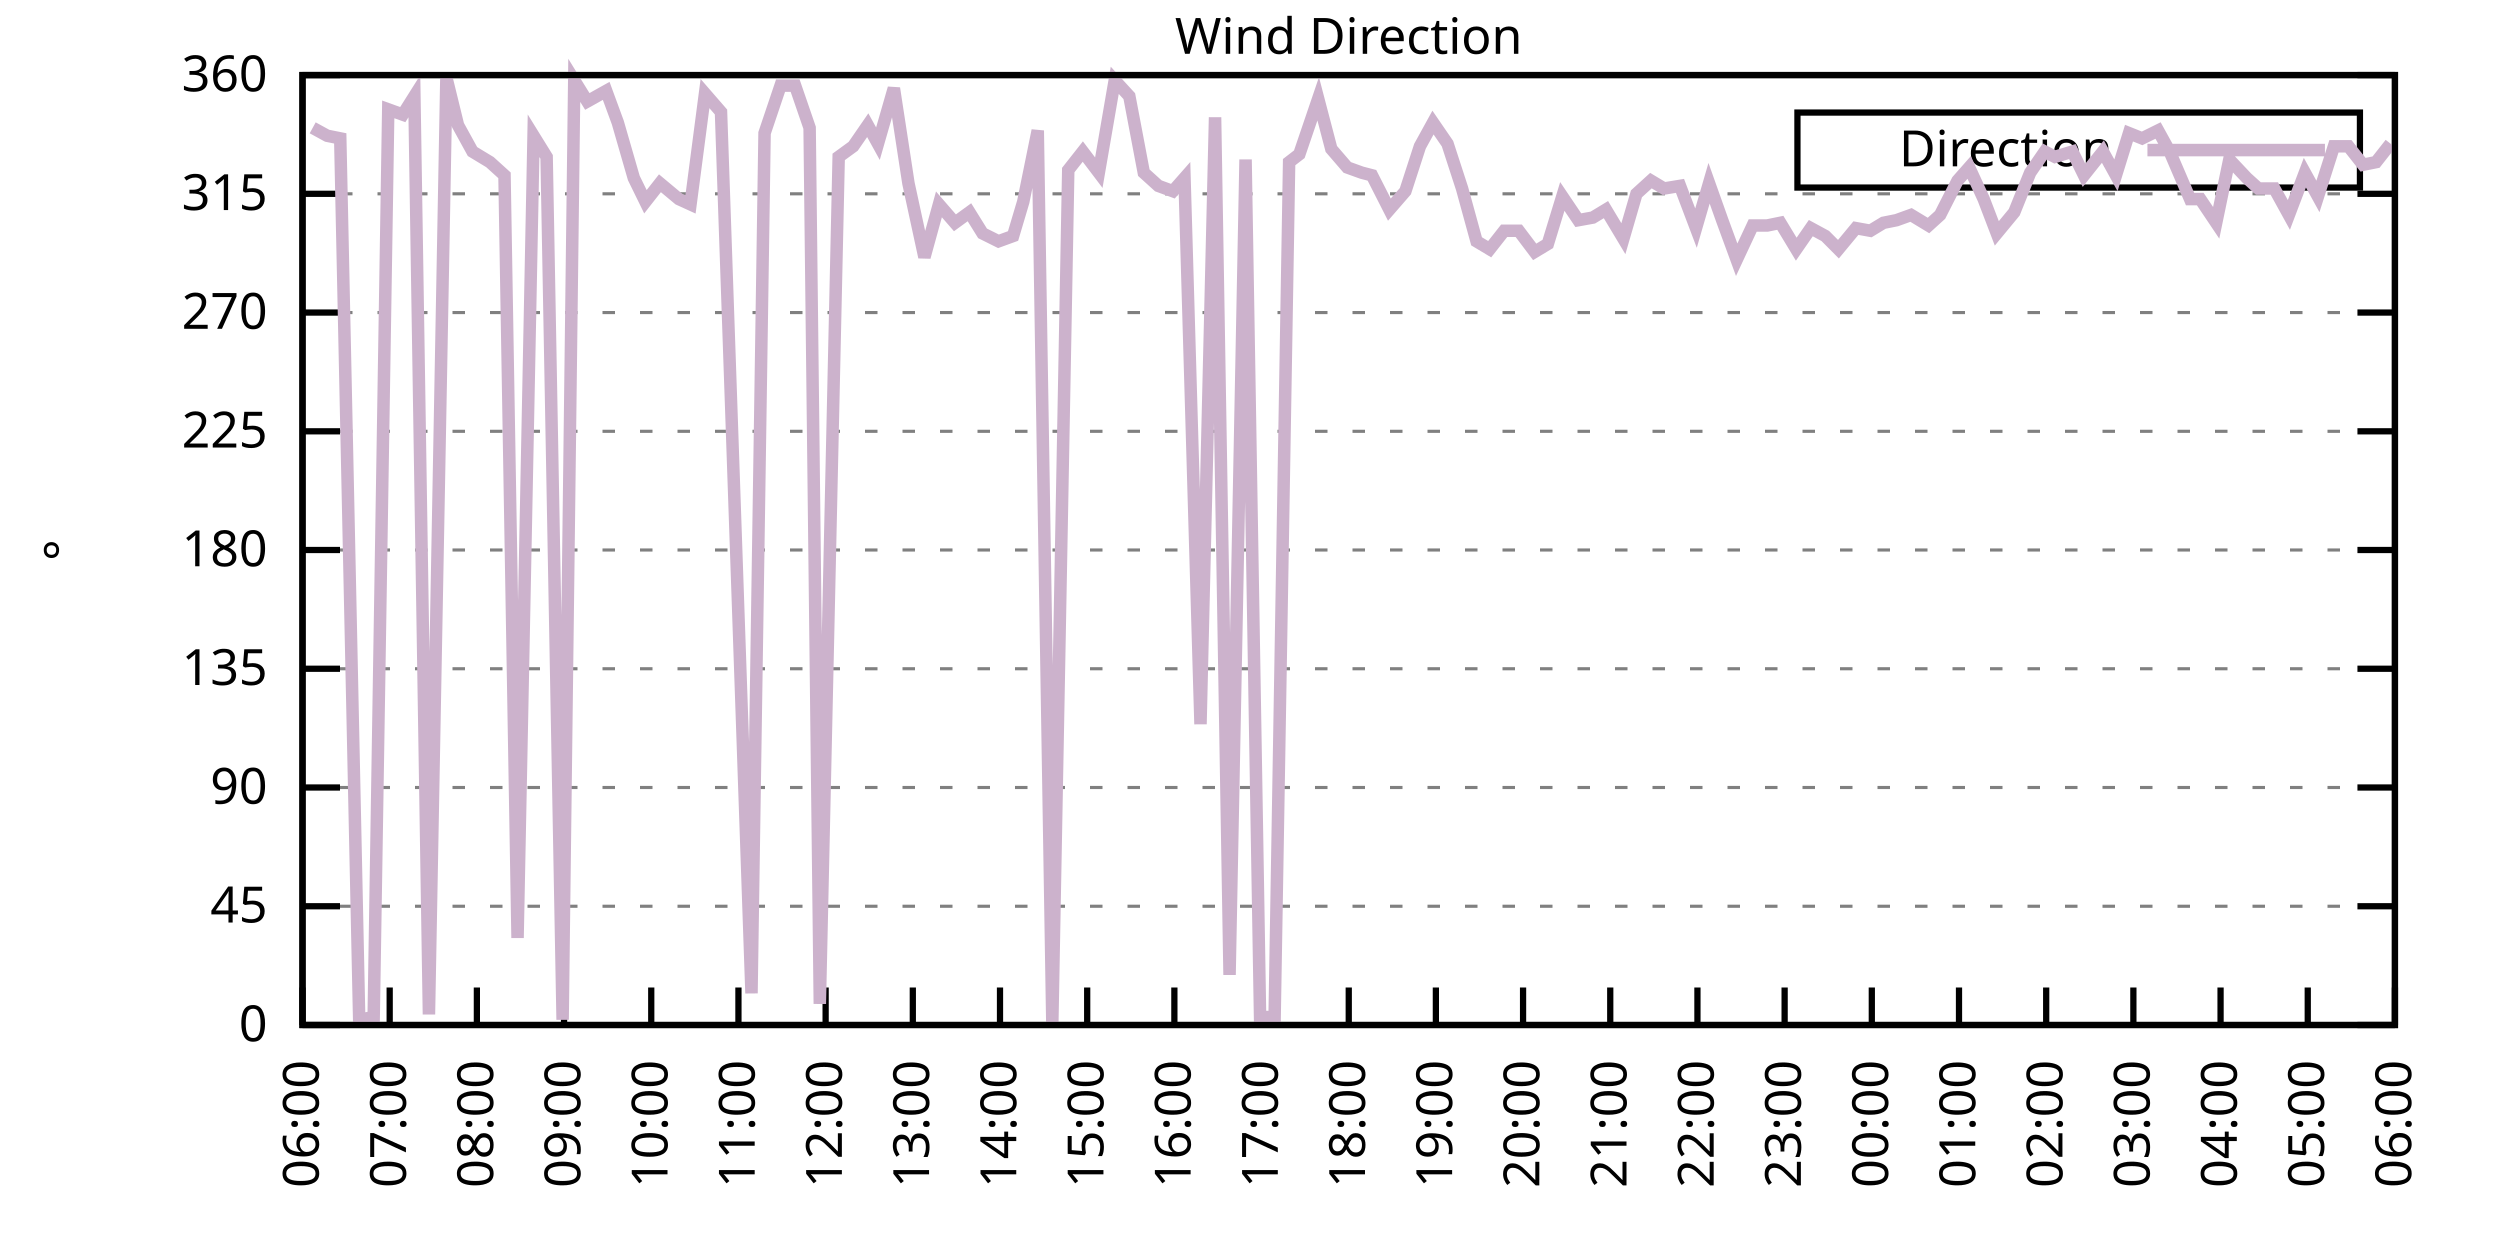
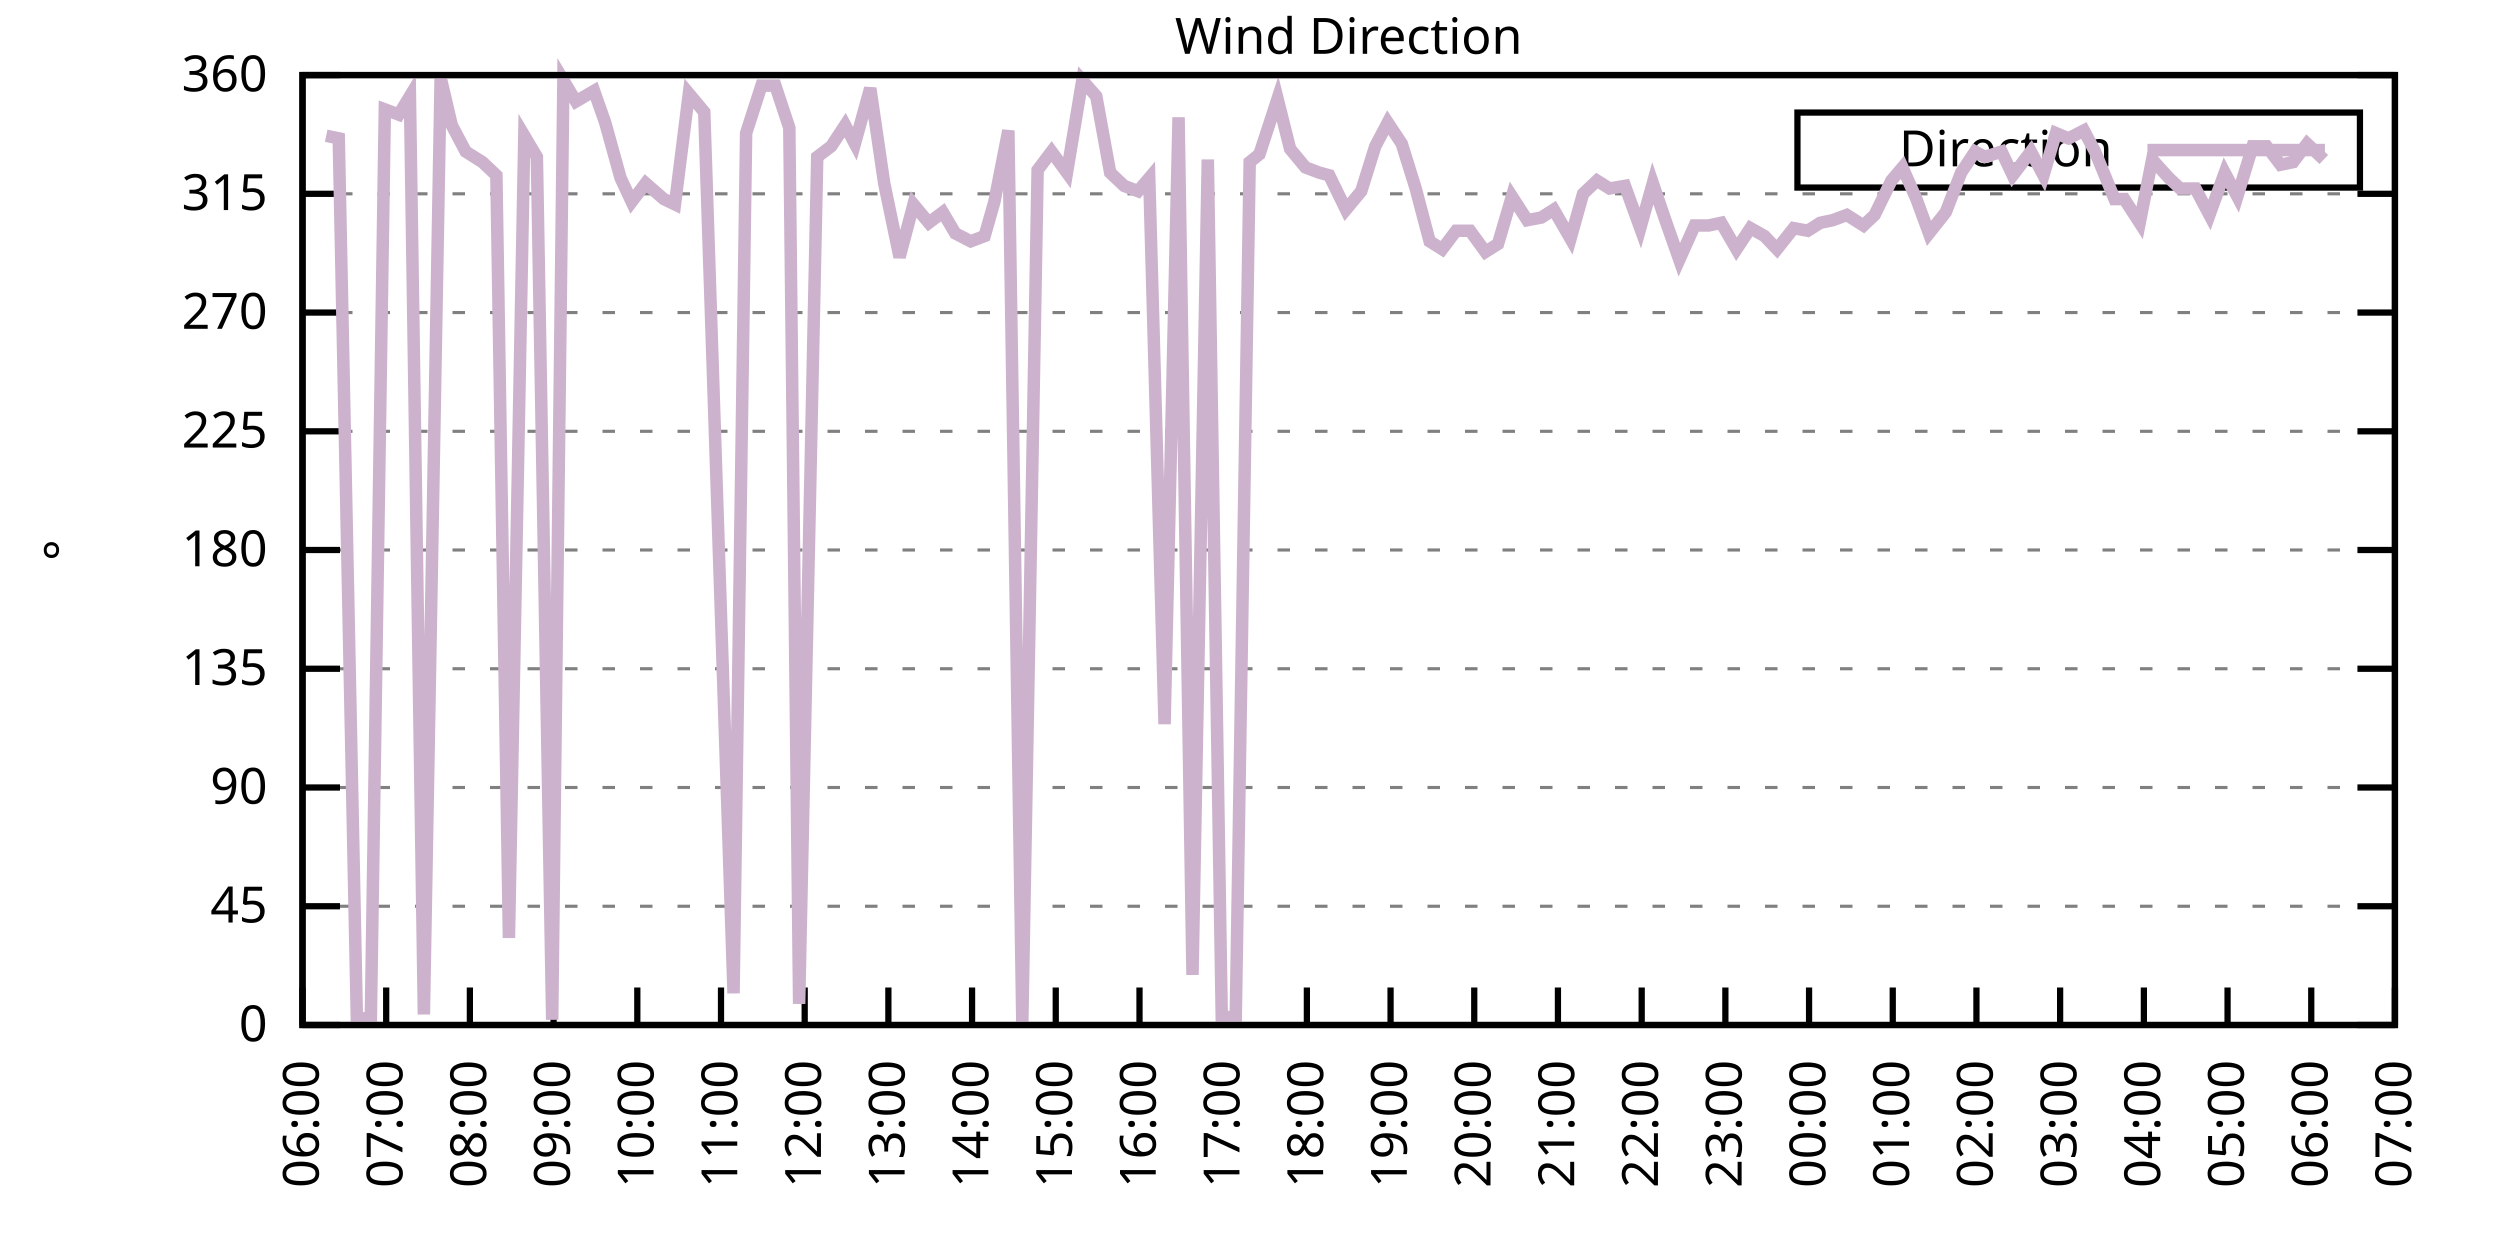
<svg xmlns="http://www.w3.org/2000/svg" xmlns:xlink="http://www.w3.org/1999/xlink" width="400" height="200" viewBox="0 0 400 200">
  <g id="gnuplot_canvas">
    <rect x="0" y="0" width="400" height="200" fill="none" />
    <defs>
      <circle id="gpDot" r="0.5" stroke-width="0.5" stroke="currentColor" />
      <path id="gpPt0" stroke-width="0.333" stroke="currentColor" d="M-1,0 h2 M0,-1 v2" />
      <path id="gpPt1" stroke-width="0.333" stroke="currentColor" d="M-1,-1 L1,1 M1,-1 L-1,1" />
      <path id="gpPt2" stroke-width="0.333" stroke="currentColor" d="M-1,0 L1,0 M0,-1 L0,1 M-1,-1 L1,1 M-1,1 L1,-1" />
      <rect id="gpPt3" stroke-width="0.333" stroke="currentColor" x="-1" y="-1" width="2" height="2" />
      <rect id="gpPt4" stroke-width="0.333" stroke="currentColor" fill="currentColor" x="-1" y="-1" width="2" height="2" />
      <circle id="gpPt5" stroke-width="0.333" stroke="currentColor" cx="0" cy="0" r="1" />
      <use xlink:href="#gpPt5" id="gpPt6" fill="currentColor" stroke="none" />
      <path id="gpPt7" stroke-width="0.333" stroke="currentColor" d="M0,-1.33 L-1.33,0.67 L1.33,0.67 z" />
      <use xlink:href="#gpPt7" id="gpPt8" fill="currentColor" stroke="none" />
      <use xlink:href="#gpPt7" id="gpPt9" stroke="currentColor" transform="rotate(180)" />
      <use xlink:href="#gpPt9" id="gpPt10" fill="currentColor" stroke="none" />
      <use xlink:href="#gpPt3" id="gpPt11" stroke="currentColor" transform="rotate(45)" />
      <use xlink:href="#gpPt11" id="gpPt12" fill="currentColor" stroke="none" />
      <path id="gpPt13" stroke-width="0.333" stroke="currentColor" d="M0,1.330 L1.265,0.411 L0.782,-1.067 L-0.782,-1.076 L-1.265,0.411 z" />
      <use xlink:href="#gpPt13" id="gpPt14" fill="currentColor" stroke="none" />
      <filter id="textbox" filterUnits="objectBoundingBox" x="0" y="0" height="1" width="1">
        <feFlood flood-color="white" flood-opacity="1" result="bgnd" />
        <feComposite in="SourceGraphic" in2="bgnd" operator="atop" />
      </filter>
      <filter id="greybox" filterUnits="objectBoundingBox" x="0" y="0" height="1" width="1">
        <feFlood flood-color="lightgrey" flood-opacity="1" result="grey" />
        <feComposite in="SourceGraphic" in2="grey" operator="atop" />
      </filter>
    </defs>
    <g fill="none" color="white" stroke="currentColor" stroke-width="1.00" stroke-linecap="butt" stroke-linejoin="miter">
</g>
    <g fill="none" color="black" stroke="currentColor" stroke-width="1.00" stroke-linecap="butt" stroke-linejoin="miter">
      <g stroke="none" shape-rendering="crispEdges">
        <polygon fill="rgb(255, 255, 255)" points="48.40,164.00 383.18,164.00 383.18,12.02 48.40,12.02 " />
      </g>
    </g>
    <g fill="none" color="black" stroke="currentColor" stroke-width="1.00" stroke-linecap="butt" stroke-linejoin="miter">
</g>
    <g fill="none" color="black" stroke="black" stroke-width="0.50" stroke-linecap="butt" stroke-linejoin="miter">
</g>
    <g fill="none" color="gray" stroke="currentColor" stroke-width="0.50" stroke-linecap="butt" stroke-linejoin="miter">
      <path stroke="gray" stroke-dasharray="2,4" class="gridline" d="M48.40,164.00 L383.19,164.00  " />
    </g>
    <g fill="none" color="gray" stroke="gray" stroke-width="1.00" stroke-linecap="butt" stroke-linejoin="miter">
</g>
    <g fill="none" color="black" stroke="currentColor" stroke-width="1.00" stroke-linecap="butt" stroke-linejoin="miter">
      <path stroke="black" d="M48.40,164.00 L54.40,164.00 M383.19,164.00 L377.19,164.00  " />
      <g transform="translate(42.80,166.60)" stroke="none" fill="black" font-family="Sans" font-size="8.00" text-anchor="end">
        <text>
          <tspan font-family="Sans"> 0</tspan>
        </text>
      </g>
    </g>
    <g fill="none" color="black" stroke="currentColor" stroke-width="1.00" stroke-linecap="butt" stroke-linejoin="miter">
</g>
    <g fill="none" color="black" stroke="black" stroke-width="0.50" stroke-linecap="butt" stroke-linejoin="miter">
</g>
    <g fill="none" color="gray" stroke="currentColor" stroke-width="0.50" stroke-linecap="butt" stroke-linejoin="miter">
      <path stroke="gray" stroke-dasharray="2,4" class="gridline" d="M48.40,145.00 L383.19,145.00  " />
    </g>
    <g fill="none" color="gray" stroke="gray" stroke-width="1.00" stroke-linecap="butt" stroke-linejoin="miter">
</g>
    <g fill="none" color="black" stroke="currentColor" stroke-width="1.00" stroke-linecap="butt" stroke-linejoin="miter">
      <path stroke="black" d="M48.40,145.00 L54.40,145.00 M383.19,145.00 L377.19,145.00  " />
      <g transform="translate(42.80,147.60)" stroke="none" fill="black" font-family="Sans" font-size="8.00" text-anchor="end">
        <text>
          <tspan font-family="Sans"> 45</tspan>
        </text>
      </g>
    </g>
    <g fill="none" color="black" stroke="currentColor" stroke-width="1.00" stroke-linecap="butt" stroke-linejoin="miter">
</g>
    <g fill="none" color="black" stroke="black" stroke-width="0.50" stroke-linecap="butt" stroke-linejoin="miter">
</g>
    <g fill="none" color="gray" stroke="currentColor" stroke-width="0.50" stroke-linecap="butt" stroke-linejoin="miter">
      <path stroke="gray" stroke-dasharray="2,4" class="gridline" d="M48.40,126.00 L383.19,126.00  " />
    </g>
    <g fill="none" color="gray" stroke="gray" stroke-width="1.00" stroke-linecap="butt" stroke-linejoin="miter">
</g>
    <g fill="none" color="black" stroke="currentColor" stroke-width="1.00" stroke-linecap="butt" stroke-linejoin="miter">
      <path stroke="black" d="M48.40,126.00 L54.40,126.00 M383.19,126.00 L377.19,126.00  " />
      <g transform="translate(42.80,128.60)" stroke="none" fill="black" font-family="Sans" font-size="8.00" text-anchor="end">
        <text>
          <tspan font-family="Sans"> 90</tspan>
        </text>
      </g>
    </g>
    <g fill="none" color="black" stroke="currentColor" stroke-width="1.00" stroke-linecap="butt" stroke-linejoin="miter">
</g>
    <g fill="none" color="black" stroke="black" stroke-width="0.50" stroke-linecap="butt" stroke-linejoin="miter">
</g>
    <g fill="none" color="gray" stroke="currentColor" stroke-width="0.50" stroke-linecap="butt" stroke-linejoin="miter">
      <path stroke="gray" stroke-dasharray="2,4" class="gridline" d="M48.40,107.00 L383.19,107.00  " />
    </g>
    <g fill="none" color="gray" stroke="gray" stroke-width="1.00" stroke-linecap="butt" stroke-linejoin="miter">
</g>
    <g fill="none" color="black" stroke="currentColor" stroke-width="1.00" stroke-linecap="butt" stroke-linejoin="miter">
      <path stroke="black" d="M48.40,107.00 L54.40,107.00 M383.19,107.00 L377.19,107.00  " />
      <g transform="translate(42.80,109.60)" stroke="none" fill="black" font-family="Sans" font-size="8.00" text-anchor="end">
        <text>
          <tspan font-family="Sans"> 135</tspan>
        </text>
      </g>
    </g>
    <g fill="none" color="black" stroke="currentColor" stroke-width="1.00" stroke-linecap="butt" stroke-linejoin="miter">
</g>
    <g fill="none" color="black" stroke="black" stroke-width="0.50" stroke-linecap="butt" stroke-linejoin="miter">
</g>
    <g fill="none" color="gray" stroke="currentColor" stroke-width="0.50" stroke-linecap="butt" stroke-linejoin="miter">
      <path stroke="gray" stroke-dasharray="2,4" class="gridline" d="M48.40,88.00 L383.19,88.00  " />
    </g>
    <g fill="none" color="gray" stroke="gray" stroke-width="1.00" stroke-linecap="butt" stroke-linejoin="miter">
</g>
    <g fill="none" color="black" stroke="currentColor" stroke-width="1.00" stroke-linecap="butt" stroke-linejoin="miter">
      <path stroke="black" d="M48.40,88.00 L54.40,88.00 M383.19,88.00 L377.19,88.00  " />
      <g transform="translate(42.80,90.60)" stroke="none" fill="black" font-family="Sans" font-size="8.00" text-anchor="end">
        <text>
          <tspan font-family="Sans"> 180</tspan>
        </text>
      </g>
    </g>
    <g fill="none" color="black" stroke="currentColor" stroke-width="1.00" stroke-linecap="butt" stroke-linejoin="miter">
</g>
    <g fill="none" color="black" stroke="black" stroke-width="0.50" stroke-linecap="butt" stroke-linejoin="miter">
</g>
    <g fill="none" color="gray" stroke="currentColor" stroke-width="0.50" stroke-linecap="butt" stroke-linejoin="miter">
      <path stroke="gray" stroke-dasharray="2,4" class="gridline" d="M48.40,69.01 L383.19,69.01  " />
    </g>
    <g fill="none" color="gray" stroke="gray" stroke-width="1.00" stroke-linecap="butt" stroke-linejoin="miter">
</g>
    <g fill="none" color="black" stroke="currentColor" stroke-width="1.00" stroke-linecap="butt" stroke-linejoin="miter">
      <path stroke="black" d="M48.40,69.01 L54.40,69.01 M383.19,69.01 L377.19,69.01  " />
      <g transform="translate(42.80,71.61)" stroke="none" fill="black" font-family="Sans" font-size="8.00" text-anchor="end">
        <text>
          <tspan font-family="Sans"> 225</tspan>
        </text>
      </g>
    </g>
    <g fill="none" color="black" stroke="currentColor" stroke-width="1.00" stroke-linecap="butt" stroke-linejoin="miter">
</g>
    <g fill="none" color="black" stroke="black" stroke-width="0.50" stroke-linecap="butt" stroke-linejoin="miter">
</g>
    <g fill="none" color="gray" stroke="currentColor" stroke-width="0.50" stroke-linecap="butt" stroke-linejoin="miter">
      <path stroke="gray" stroke-dasharray="2,4" class="gridline" d="M48.40,50.01 L383.19,50.01  " />
    </g>
    <g fill="none" color="gray" stroke="gray" stroke-width="1.00" stroke-linecap="butt" stroke-linejoin="miter">
</g>
    <g fill="none" color="black" stroke="currentColor" stroke-width="1.00" stroke-linecap="butt" stroke-linejoin="miter">
      <path stroke="black" d="M48.40,50.01 L54.40,50.01 M383.19,50.01 L377.19,50.01  " />
      <g transform="translate(42.80,52.61)" stroke="none" fill="black" font-family="Sans" font-size="8.00" text-anchor="end">
        <text>
          <tspan font-family="Sans"> 270</tspan>
        </text>
      </g>
    </g>
    <g fill="none" color="black" stroke="currentColor" stroke-width="1.00" stroke-linecap="butt" stroke-linejoin="miter">
</g>
    <g fill="none" color="black" stroke="black" stroke-width="0.50" stroke-linecap="butt" stroke-linejoin="miter">
</g>
    <g fill="none" color="gray" stroke="currentColor" stroke-width="0.50" stroke-linecap="butt" stroke-linejoin="miter">
      <path stroke="gray" stroke-dasharray="2,4" class="gridline" d="M48.40,31.01 L383.19,31.01  " />
    </g>
    <g fill="none" color="gray" stroke="gray" stroke-width="1.00" stroke-linecap="butt" stroke-linejoin="miter">
</g>
    <g fill="none" color="black" stroke="currentColor" stroke-width="1.00" stroke-linecap="butt" stroke-linejoin="miter">
      <path stroke="black" d="M48.40,31.01 L54.40,31.01 M383.19,31.01 L377.19,31.01  " />
      <g transform="translate(42.80,33.61)" stroke="none" fill="black" font-family="Sans" font-size="8.00" text-anchor="end">
        <text>
          <tspan font-family="Sans"> 315</tspan>
        </text>
      </g>
    </g>
    <g fill="none" color="black" stroke="currentColor" stroke-width="1.00" stroke-linecap="butt" stroke-linejoin="miter">
</g>
    <g fill="none" color="black" stroke="black" stroke-width="0.50" stroke-linecap="butt" stroke-linejoin="miter">
</g>
    <g fill="none" color="gray" stroke="currentColor" stroke-width="0.50" stroke-linecap="butt" stroke-linejoin="miter">
      <path stroke="gray" stroke-dasharray="2,4" class="gridline" d="M48.40,12.01 L383.19,12.01  " />
    </g>
    <g fill="none" color="gray" stroke="gray" stroke-width="1.00" stroke-linecap="butt" stroke-linejoin="miter">
</g>
    <g fill="none" color="black" stroke="currentColor" stroke-width="1.00" stroke-linecap="butt" stroke-linejoin="miter">
      <path stroke="black" d="M48.40,12.01 L54.40,12.01 M383.19,12.01 L377.19,12.01  " />
      <g transform="translate(42.80,14.61)" stroke="none" fill="black" font-family="Sans" font-size="8.00" text-anchor="end">
        <text>
          <tspan font-family="Sans"> 360</tspan>
        </text>
      </g>
    </g>
    <g fill="none" color="black" stroke="currentColor" stroke-width="1.00" stroke-linecap="butt" stroke-linejoin="miter">
      <path stroke="black" d="M48.40,164.00 L48.40,158.00  " />
      <g transform="translate(51.00,169.60) rotate(270.00)" stroke="none" fill="black" font-family="Sans" font-size="8.00" text-anchor="end">
        <text>
          <tspan font-family="Sans">06:00</tspan>
        </text>
      </g>
    </g>
    <g fill="none" color="black" stroke="currentColor" stroke-width="1.00" stroke-linecap="butt" stroke-linejoin="miter">
-       <path stroke="black" d="M62.35,164.00 L62.35,158.00  " />
-       <g transform="translate(64.95,169.60) rotate(270.00)" stroke="none" fill="black" font-family="Sans" font-size="8.00" text-anchor="end">
+       <path stroke="black" d="M61.79,164.00 L61.79,158.00  " />
+       <g transform="translate(64.39,169.60) rotate(270.00)" stroke="none" fill="black" font-family="Sans" font-size="8.00" text-anchor="end">
        <text>
          <tspan font-family="Sans">07:00</tspan>
        </text>
      </g>
    </g>
    <g fill="none" color="black" stroke="currentColor" stroke-width="1.00" stroke-linecap="butt" stroke-linejoin="miter">
-       <path stroke="black" d="M76.30,164.00 L76.30,158.00  " />
-       <g transform="translate(78.90,169.60) rotate(270.00)" stroke="none" fill="black" font-family="Sans" font-size="8.00" text-anchor="end">
+       <path stroke="black" d="M75.18,164.00 L75.18,158.00  " />
+       <g transform="translate(77.78,169.60) rotate(270.00)" stroke="none" fill="black" font-family="Sans" font-size="8.00" text-anchor="end">
        <text>
          <tspan font-family="Sans">08:00</tspan>
        </text>
      </g>
    </g>
    <g fill="none" color="black" stroke="currentColor" stroke-width="1.00" stroke-linecap="butt" stroke-linejoin="miter">
-       <path stroke="black" d="M90.25,164.00 L90.25,158.00  " />
-       <g transform="translate(92.85,169.60) rotate(270.00)" stroke="none" fill="black" font-family="Sans" font-size="8.00" text-anchor="end">
+       <path stroke="black" d="M88.57,164.00 L88.57,158.00  " />
+       <g transform="translate(91.17,169.60) rotate(270.00)" stroke="none" fill="black" font-family="Sans" font-size="8.00" text-anchor="end">
        <text>
          <tspan font-family="Sans">09:00</tspan>
        </text>
      </g>
    </g>
    <g fill="none" color="black" stroke="currentColor" stroke-width="1.00" stroke-linecap="butt" stroke-linejoin="miter">
-       <path stroke="black" d="M104.20,164.00 L104.20,158.00  " />
-       <g transform="translate(106.80,169.60) rotate(270.00)" stroke="none" fill="black" font-family="Sans" font-size="8.00" text-anchor="end">
+       <path stroke="black" d="M101.97,164.00 L101.97,158.00  " />
+       <g transform="translate(104.57,169.60) rotate(270.00)" stroke="none" fill="black" font-family="Sans" font-size="8.00" text-anchor="end">
        <text>
          <tspan font-family="Sans">10:00</tspan>
        </text>
      </g>
    </g>
    <g fill="none" color="black" stroke="currentColor" stroke-width="1.00" stroke-linecap="butt" stroke-linejoin="miter">
-       <path stroke="black" d="M118.15,164.00 L118.15,158.00  " />
-       <g transform="translate(120.75,169.60) rotate(270.00)" stroke="none" fill="black" font-family="Sans" font-size="8.00" text-anchor="end">
+       <path stroke="black" d="M115.36,164.00 L115.36,158.00  " />
+       <g transform="translate(117.96,169.60) rotate(270.00)" stroke="none" fill="black" font-family="Sans" font-size="8.00" text-anchor="end">
        <text>
          <tspan font-family="Sans">11:00</tspan>
        </text>
      </g>
    </g>
    <g fill="none" color="black" stroke="currentColor" stroke-width="1.00" stroke-linecap="butt" stroke-linejoin="miter">
-       <path stroke="black" d="M132.10,164.00 L132.10,158.00  " />
-       <g transform="translate(134.70,169.60) rotate(270.00)" stroke="none" fill="black" font-family="Sans" font-size="8.00" text-anchor="end">
+       <path stroke="black" d="M128.75,164.00 L128.75,158.00  " />
+       <g transform="translate(131.35,169.60) rotate(270.00)" stroke="none" fill="black" font-family="Sans" font-size="8.00" text-anchor="end">
        <text>
          <tspan font-family="Sans">12:00</tspan>
        </text>
      </g>
    </g>
    <g fill="none" color="black" stroke="currentColor" stroke-width="1.00" stroke-linecap="butt" stroke-linejoin="miter">
-       <path stroke="black" d="M146.05,164.00 L146.05,158.00  " />
-       <g transform="translate(148.65,169.60) rotate(270.00)" stroke="none" fill="black" font-family="Sans" font-size="8.00" text-anchor="end">
+       <path stroke="black" d="M142.14,164.00 L142.14,158.00  " />
+       <g transform="translate(144.74,169.60) rotate(270.00)" stroke="none" fill="black" font-family="Sans" font-size="8.00" text-anchor="end">
        <text>
          <tspan font-family="Sans">13:00</tspan>
        </text>
      </g>
    </g>
    <g fill="none" color="black" stroke="currentColor" stroke-width="1.00" stroke-linecap="butt" stroke-linejoin="miter">
-       <path stroke="black" d="M160.00,164.00 L160.00,158.00  " />
-       <g transform="translate(162.60,169.60) rotate(270.00)" stroke="none" fill="black" font-family="Sans" font-size="8.00" text-anchor="end">
+       <path stroke="black" d="M155.53,164.00 L155.53,158.00  " />
+       <g transform="translate(158.13,169.60) rotate(270.00)" stroke="none" fill="black" font-family="Sans" font-size="8.00" text-anchor="end">
        <text>
          <tspan font-family="Sans">14:00</tspan>
        </text>
      </g>
    </g>
    <g fill="none" color="black" stroke="currentColor" stroke-width="1.00" stroke-linecap="butt" stroke-linejoin="miter">
-       <path stroke="black" d="M173.95,164.00 L173.95,158.00  " />
-       <g transform="translate(176.55,169.60) rotate(270.00)" stroke="none" fill="black" font-family="Sans" font-size="8.00" text-anchor="end">
+       <path stroke="black" d="M168.92,164.00 L168.92,158.00  " />
+       <g transform="translate(171.52,169.60) rotate(270.00)" stroke="none" fill="black" font-family="Sans" font-size="8.00" text-anchor="end">
        <text>
          <tspan font-family="Sans">15:00</tspan>
        </text>
      </g>
    </g>
    <g fill="none" color="black" stroke="currentColor" stroke-width="1.00" stroke-linecap="butt" stroke-linejoin="miter">
-       <path stroke="black" d="M187.90,164.00 L187.90,158.00  " />
-       <g transform="translate(190.50,169.60) rotate(270.00)" stroke="none" fill="black" font-family="Sans" font-size="8.00" text-anchor="end">
+       <path stroke="black" d="M182.32,164.00 L182.32,158.00  " />
+       <g transform="translate(184.92,169.60) rotate(270.00)" stroke="none" fill="black" font-family="Sans" font-size="8.00" text-anchor="end">
        <text>
          <tspan font-family="Sans">16:00</tspan>
        </text>
      </g>
    </g>
    <g fill="none" color="black" stroke="currentColor" stroke-width="1.00" stroke-linecap="butt" stroke-linejoin="miter">
-       <path stroke="black" d="M201.85,164.00 L201.85,158.00  " />
-       <g transform="translate(204.45,169.60) rotate(270.00)" stroke="none" fill="black" font-family="Sans" font-size="8.00" text-anchor="end">
+       <path stroke="black" d="M195.71,164.00 L195.71,158.00  " />
+       <g transform="translate(198.31,169.60) rotate(270.00)" stroke="none" fill="black" font-family="Sans" font-size="8.00" text-anchor="end">
        <text>
          <tspan font-family="Sans">17:00</tspan>
        </text>
      </g>
    </g>
    <g fill="none" color="black" stroke="currentColor" stroke-width="1.00" stroke-linecap="butt" stroke-linejoin="miter">
-       <path stroke="black" d="M215.80,164.00 L215.80,158.00  " />
-       <g transform="translate(218.40,169.60) rotate(270.00)" stroke="none" fill="black" font-family="Sans" font-size="8.00" text-anchor="end">
+       <path stroke="black" d="M209.10,164.00 L209.10,158.00  " />
+       <g transform="translate(211.70,169.60) rotate(270.00)" stroke="none" fill="black" font-family="Sans" font-size="8.00" text-anchor="end">
        <text>
          <tspan font-family="Sans">18:00</tspan>
        </text>
      </g>
    </g>
    <g fill="none" color="black" stroke="currentColor" stroke-width="1.00" stroke-linecap="butt" stroke-linejoin="miter">
-       <path stroke="black" d="M229.74,164.00 L229.74,158.00  " />
-       <g transform="translate(232.34,169.60) rotate(270.00)" stroke="none" fill="black" font-family="Sans" font-size="8.00" text-anchor="end">
+       <path stroke="black" d="M222.49,164.00 L222.49,158.00  " />
+       <g transform="translate(225.09,169.60) rotate(270.00)" stroke="none" fill="black" font-family="Sans" font-size="8.00" text-anchor="end">
        <text>
          <tspan font-family="Sans">19:00</tspan>
        </text>
      </g>
    </g>
    <g fill="none" color="black" stroke="currentColor" stroke-width="1.00" stroke-linecap="butt" stroke-linejoin="miter">
-       <path stroke="black" d="M243.69,164.00 L243.69,158.00  " />
-       <g transform="translate(246.29,169.60) rotate(270.00)" stroke="none" fill="black" font-family="Sans" font-size="8.00" text-anchor="end">
+       <path stroke="black" d="M235.88,164.00 L235.88,158.00  " />
+       <g transform="translate(238.48,169.60) rotate(270.00)" stroke="none" fill="black" font-family="Sans" font-size="8.00" text-anchor="end">
        <text>
          <tspan font-family="Sans">20:00</tspan>
        </text>
      </g>
    </g>
    <g fill="none" color="black" stroke="currentColor" stroke-width="1.00" stroke-linecap="butt" stroke-linejoin="miter">
-       <path stroke="black" d="M257.64,164.00 L257.64,158.00  " />
-       <g transform="translate(260.24,169.60) rotate(270.00)" stroke="none" fill="black" font-family="Sans" font-size="8.00" text-anchor="end">
+       <path stroke="black" d="M249.27,164.00 L249.27,158.00  " />
+       <g transform="translate(251.87,169.60) rotate(270.00)" stroke="none" fill="black" font-family="Sans" font-size="8.00" text-anchor="end">
        <text>
          <tspan font-family="Sans">21:00</tspan>
        </text>
      </g>
    </g>
    <g fill="none" color="black" stroke="currentColor" stroke-width="1.00" stroke-linecap="butt" stroke-linejoin="miter">
-       <path stroke="black" d="M271.59,164.00 L271.59,158.00  " />
-       <g transform="translate(274.19,169.60) rotate(270.00)" stroke="none" fill="black" font-family="Sans" font-size="8.00" text-anchor="end">
+       <path stroke="black" d="M262.67,164.00 L262.67,158.00  " />
+       <g transform="translate(265.27,169.60) rotate(270.00)" stroke="none" fill="black" font-family="Sans" font-size="8.00" text-anchor="end">
        <text>
          <tspan font-family="Sans">22:00</tspan>
        </text>
      </g>
    </g>
    <g fill="none" color="black" stroke="currentColor" stroke-width="1.00" stroke-linecap="butt" stroke-linejoin="miter">
-       <path stroke="black" d="M285.54,164.00 L285.54,158.00  " />
-       <g transform="translate(288.14,169.60) rotate(270.00)" stroke="none" fill="black" font-family="Sans" font-size="8.00" text-anchor="end">
+       <path stroke="black" d="M276.06,164.00 L276.06,158.00  " />
+       <g transform="translate(278.66,169.60) rotate(270.00)" stroke="none" fill="black" font-family="Sans" font-size="8.00" text-anchor="end">
        <text>
          <tspan font-family="Sans">23:00</tspan>
        </text>
      </g>
    </g>
    <g fill="none" color="black" stroke="currentColor" stroke-width="1.00" stroke-linecap="butt" stroke-linejoin="miter">
-       <path stroke="black" d="M299.49,164.00 L299.49,158.00  " />
-       <g transform="translate(302.09,169.60) rotate(270.00)" stroke="none" fill="black" font-family="Sans" font-size="8.00" text-anchor="end">
+       <path stroke="black" d="M289.45,164.00 L289.45,158.00  " />
+       <g transform="translate(292.05,169.60) rotate(270.00)" stroke="none" fill="black" font-family="Sans" font-size="8.00" text-anchor="end">
        <text>
          <tspan font-family="Sans">00:00</tspan>
        </text>
      </g>
    </g>
    <g fill="none" color="black" stroke="currentColor" stroke-width="1.00" stroke-linecap="butt" stroke-linejoin="miter">
-       <path stroke="black" d="M313.44,164.00 L313.44,158.00  " />
-       <g transform="translate(316.04,169.60) rotate(270.00)" stroke="none" fill="black" font-family="Sans" font-size="8.00" text-anchor="end">
+       <path stroke="black" d="M302.84,164.00 L302.84,158.00  " />
+       <g transform="translate(305.44,169.60) rotate(270.00)" stroke="none" fill="black" font-family="Sans" font-size="8.00" text-anchor="end">
        <text>
          <tspan font-family="Sans">01:00</tspan>
        </text>
      </g>
    </g>
    <g fill="none" color="black" stroke="currentColor" stroke-width="1.00" stroke-linecap="butt" stroke-linejoin="miter">
-       <path stroke="black" d="M327.39,164.00 L327.39,158.00  " />
-       <g transform="translate(329.99,169.60) rotate(270.00)" stroke="none" fill="black" font-family="Sans" font-size="8.00" text-anchor="end">
+       <path stroke="black" d="M316.23,164.00 L316.23,158.00  " />
+       <g transform="translate(318.83,169.60) rotate(270.00)" stroke="none" fill="black" font-family="Sans" font-size="8.00" text-anchor="end">
        <text>
          <tspan font-family="Sans">02:00</tspan>
        </text>
      </g>
    </g>
    <g fill="none" color="black" stroke="currentColor" stroke-width="1.00" stroke-linecap="butt" stroke-linejoin="miter">
-       <path stroke="black" d="M341.34,164.00 L341.34,158.00  " />
-       <g transform="translate(343.94,169.60) rotate(270.00)" stroke="none" fill="black" font-family="Sans" font-size="8.00" text-anchor="end">
+       <path stroke="black" d="M329.62,164.00 L329.62,158.00  " />
+       <g transform="translate(332.22,169.60) rotate(270.00)" stroke="none" fill="black" font-family="Sans" font-size="8.00" text-anchor="end">
        <text>
          <tspan font-family="Sans">03:00</tspan>
        </text>
      </g>
    </g>
    <g fill="none" color="black" stroke="currentColor" stroke-width="1.00" stroke-linecap="butt" stroke-linejoin="miter">
-       <path stroke="black" d="M355.29,164.00 L355.29,158.00  " />
-       <g transform="translate(357.89,169.60) rotate(270.00)" stroke="none" fill="black" font-family="Sans" font-size="8.00" text-anchor="end">
+       <path stroke="black" d="M343.02,164.00 L343.02,158.00  " />
+       <g transform="translate(345.62,169.60) rotate(270.00)" stroke="none" fill="black" font-family="Sans" font-size="8.00" text-anchor="end">
        <text>
          <tspan font-family="Sans">04:00</tspan>
        </text>
      </g>
    </g>
    <g fill="none" color="black" stroke="currentColor" stroke-width="1.00" stroke-linecap="butt" stroke-linejoin="miter">
-       <path stroke="black" d="M369.24,164.00 L369.24,158.00  " />
-       <g transform="translate(371.84,169.60) rotate(270.00)" stroke="none" fill="black" font-family="Sans" font-size="8.00" text-anchor="end">
+       <path stroke="black" d="M356.41,164.00 L356.41,158.00  " />
+       <g transform="translate(359.01,169.60) rotate(270.00)" stroke="none" fill="black" font-family="Sans" font-size="8.00" text-anchor="end">
        <text>
          <tspan font-family="Sans">05:00</tspan>
+         </text>
+       </g>
+     </g>
+     <g fill="none" color="black" stroke="currentColor" stroke-width="1.00" stroke-linecap="butt" stroke-linejoin="miter">
+       <path stroke="black" d="M369.80,164.00 L369.80,158.00  " />
+       <g transform="translate(372.40,169.60) rotate(270.00)" stroke="none" fill="black" font-family="Sans" font-size="8.00" text-anchor="end">
+         <text>
+           <tspan font-family="Sans">06:00</tspan>
        </text>
      </g>
    </g>
    <g fill="none" color="black" stroke="currentColor" stroke-width="1.00" stroke-linecap="butt" stroke-linejoin="miter">
      <path stroke="black" d="M383.19,164.00 L383.19,158.00  " />
      <g transform="translate(385.79,169.60) rotate(270.00)" stroke="none" fill="black" font-family="Sans" font-size="8.00" text-anchor="end">
        <text>
-           <tspan font-family="Sans">06:00</tspan>
+           <tspan font-family="Sans">07:00</tspan>
        </text>
      </g>
    </g>
    <g fill="none" color="black" stroke="currentColor" stroke-width="1.00" stroke-linecap="butt" stroke-linejoin="miter">
</g>
    <g fill="none" color="black" stroke="currentColor" stroke-width="1.00" stroke-linecap="butt" stroke-linejoin="miter">
      <path stroke="black" d="M48.40,12.01 L48.40,164.00 L383.19,164.00 L383.19,12.01 L48.40,12.01 Z  " />
    </g>
    <g fill="none" color="black" stroke="currentColor" stroke-width="1.00" stroke-linecap="butt" stroke-linejoin="miter">
</g>
    <g fill="none" color="black" stroke="currentColor" stroke-width="1.00" stroke-linecap="butt" stroke-linejoin="miter">
      <path stroke="black" d="M287.59,30.01 L287.59,18.01 L377.59,18.01 L377.59,30.01 L287.59,30.01 Z  " />
    </g>
    <g id="Wind_direction_plot_1">
      <g fill="none" color="white" stroke="black" stroke-width="2.00" stroke-linecap="butt" stroke-linejoin="miter">
</g>
      <g fill="none" color="black" stroke="currentColor" stroke-width="2.00" stroke-linecap="butt" stroke-linejoin="miter">
        <g transform="translate(337.99,26.61)" stroke="none" fill="black" font-family="Sans" font-size="8.00" text-anchor="end">
          <text>
            <tspan font-family="Sans">Direction</tspan>
          </text>
        </g>
      </g>
      <g fill="none" color="black" stroke="currentColor" stroke-width="2.00" stroke-linecap="butt" stroke-linejoin="miter">
-         <path stroke="rgb(204, 178, 204)" d="M343.59,24.01 L371.99,24.01 M50.03,20.45 L52.35,21.72 L54.44,22.14 L57.47,163.16 L59.79,162.73 L62.12,17.50   L64.44,18.34 L66.30,15.39 L68.63,162.31 L71.42,12.43 L73.28,20.03 L75.60,24.25 L78.39,25.94 L80.72,28.05   L82.81,150.07 L85.37,21.72 L87.46,25.10 L90.02,163.16 L91.88,12.85 L93.97,16.23 L96.99,14.54 L98.85,19.61   L101.41,28.48 L103.27,32.28 L105.59,29.32 L108.62,31.85 L110.48,32.70 L112.80,14.97 L115.36,17.92 L120.24,158.93   L122.33,21.30 L124.89,13.70 L127.22,13.70 L129.54,20.45 L131.17,160.62 L134.19,25.10 L136.51,23.41 L138.84,20.03   L140.47,22.99 L143.02,14.12 L145.35,29.32 L147.91,41.14 L150.23,32.70 L152.79,35.65 L155.11,33.96 L157.21,37.34   L159.76,38.61 L162.09,37.76 L163.72,32.28 L166.04,20.88 L168.37,163.58 L170.92,27.21 L173.25,24.25 L175.81,27.63   L178.36,12.85 L180.69,15.39 L183.01,27.63 L185.34,29.74 L187.66,30.59 L189.52,28.48 L192.08,115.87 L194.41,18.77   L196.73,155.98 L199.29,25.52 L201.61,162.73 L203.94,162.73 L206.26,25.94 L207.89,24.68 L210.91,15.81 L213.01,23.83   L215.56,26.79 L217.89,27.63 L219.51,28.05 L222.30,33.54 L224.86,30.59 L227.19,23.41 L229.28,19.61 L231.60,22.99   L233.93,30.16 L236.25,38.61 L238.35,39.87 L240.67,36.92 L243.00,36.92 L245.55,40.30 L247.65,39.03 L249.97,31.43   L252.53,35.23 L254.85,34.81 L256.95,33.54 L259.74,38.19 L261.83,31.01 L264.15,28.90 L266.25,30.16 L268.80,29.74   L271.36,36.50 L273.45,29.32 L275.55,35.23 L277.87,41.56 L280.43,36.08 L282.75,36.08 L284.85,35.65 L287.40,39.87   L289.73,36.50 L292.05,37.76 L294.15,39.87 L296.94,36.50 L299.26,36.92 L301.35,35.65 L303.44,35.23 L305.77,34.39   L308.56,36.08 L310.42,34.39 L313.21,28.90 L315.07,26.79 L317.39,31.85 L319.49,37.34 L322.28,33.96 L324.83,27.63   L327.16,24.25 L328.79,25.10 L331.58,24.25 L333.44,28.05 L336.46,24.25 L338.55,28.05 L340.64,21.30 L342.74,22.14   L345.29,20.88 L347.15,24.25 L350.41,31.85 L352.04,31.85 L354.59,35.65 L356.69,25.52 L359.48,28.48 L361.34,30.16   L363.89,30.16 L366.22,34.39 L368.78,27.63 L370.87,31.43 L373.43,23.41 L375.75,23.41 L378.08,26.36 L380.17,25.94   L382.49,22.99  " />
+         <path stroke="rgb(204, 178, 204)" d="M343.59,24.01 L371.99,24.01 M52.19,21.72 L54.20,22.14 L57.10,163.16 L59.34,162.73 L61.57,17.50 L63.80,18.34   L65.59,15.39 L67.82,162.31 L70.50,12.43 L72.28,20.03 L74.51,24.25 L77.19,25.94 L79.42,28.05 L81.43,150.07   L83.89,21.72 L85.90,25.10 L88.35,163.16 L90.14,12.85 L92.15,16.23 L95.05,14.54 L96.83,19.61 L99.29,28.48   L101.07,32.28 L103.31,29.32 L106.21,31.85 L107.99,32.70 L110.22,14.97 L112.68,17.92 L117.37,158.93 L119.38,21.30   L121.83,13.70 L124.06,13.70 L126.29,20.45 L127.86,160.62 L130.76,25.10 L132.99,23.41 L135.22,20.03 L136.78,22.99   L139.24,14.12 L141.47,29.32 L143.93,41.14 L146.16,32.70 L148.61,35.65 L150.85,33.96 L152.85,37.34 L155.31,38.61   L157.54,37.76 L159.10,32.28 L161.34,20.88 L163.57,163.58 L166.02,27.21 L168.25,24.25 L170.71,27.63 L173.17,12.85   L175.40,15.39 L177.63,27.63 L179.86,29.74 L182.09,30.59 L183.88,28.48 L186.33,115.87 L188.57,18.77 L190.80,155.98   L193.25,25.52 L195.48,162.73 L197.72,162.73 L199.95,25.94 L201.51,24.68 L204.41,15.81 L206.42,23.83 L208.88,26.79   L211.11,27.63 L212.67,28.05 L215.35,33.54 L217.80,30.59 L220.04,23.41 L222.04,19.61 L224.28,22.99 L226.51,30.16   L228.74,38.61 L230.75,39.87 L232.98,36.92 L235.21,36.92 L237.67,40.30 L239.68,39.03 L241.91,31.43 L244.36,35.23   L246.60,34.81 L248.60,33.54 L251.28,38.19 L253.29,31.01 L255.52,28.90 L257.53,30.16 L259.99,29.74 L262.44,36.50   L264.45,29.32 L266.46,35.23 L268.69,41.56 L271.15,36.08 L273.38,36.08 L275.39,35.65 L277.84,39.87 L280.07,36.50   L282.31,37.76 L284.32,39.87 L286.99,36.50 L289.23,36.92 L291.23,35.65 L293.24,35.23 L295.48,34.39 L298.15,36.08   L299.94,34.39 L302.62,28.90 L304.40,26.79 L306.63,31.85 L308.64,37.34 L311.32,33.96 L313.78,27.63 L316.01,24.25   L317.57,25.10 L320.25,24.25 L322.04,28.05 L324.94,24.25 L326.95,28.05 L328.95,21.30 L330.96,22.14 L333.42,20.88   L335.20,24.25 L338.33,31.85 L339.89,31.85 L342.35,35.65 L344.35,25.52 L347.03,28.48 L348.82,30.16 L351.27,30.16   L353.51,34.39 L355.96,27.63 L357.97,31.43 L360.42,23.41 L362.66,23.41 L364.89,26.36 L366.90,25.94 L369.13,22.99   L371.81,25.52  " />
      </g>
    </g>
    <g fill="none" color="black" stroke="currentColor" stroke-width="2.00" stroke-linecap="butt" stroke-linejoin="miter">
</g>
    <g fill="none" color="black" stroke="black" stroke-width="1.00" stroke-linecap="butt" stroke-linejoin="miter">
</g>
    <g fill="none" color="black" stroke="currentColor" stroke-width="1.00" stroke-linecap="butt" stroke-linejoin="miter">
      <path stroke="black" d="M48.40,12.01 L48.40,164.00 L383.19,164.00 L383.19,12.01 L48.40,12.01 Z  " />
      <g transform="translate(12.80,88.01) rotate(270.00)" stroke="none" fill="black" font-family="Sans" font-size="8.00" text-anchor="middle">
        <text>
          <tspan font-family="Sans">°</tspan>
        </text>
      </g>
    </g>
    <g fill="none" color="black" stroke="currentColor" stroke-width="1.00" stroke-linecap="butt" stroke-linejoin="miter">
</g>
    <g fill="none" color="black" stroke="currentColor" stroke-width="1.00" stroke-linecap="butt" stroke-linejoin="miter">
      <g transform="translate(215.79,8.61)" stroke="none" fill="black" font-family="Sans" font-size="8.00" text-anchor="middle">
        <text>
          <tspan font-family="Sans">Wind Direction</tspan>
        </text>
      </g>
    </g>
    <g fill="none" color="black" stroke="currentColor" stroke-width="1.00" stroke-linecap="butt" stroke-linejoin="miter">
</g>
  </g>
</svg>
